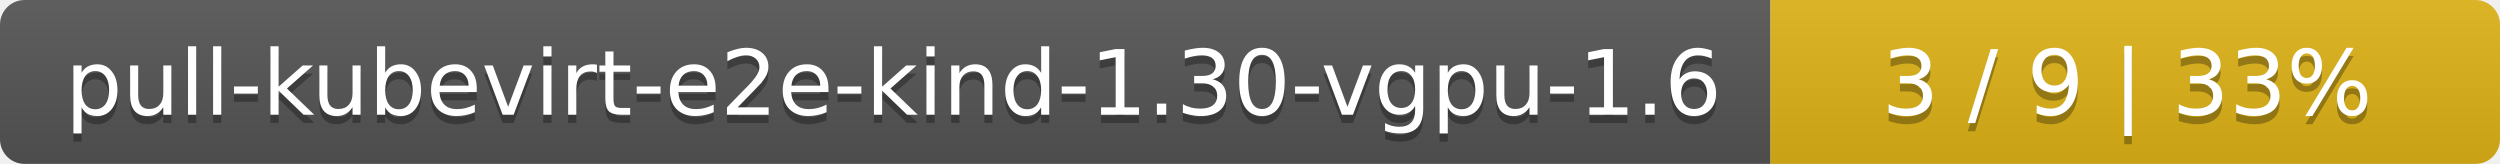
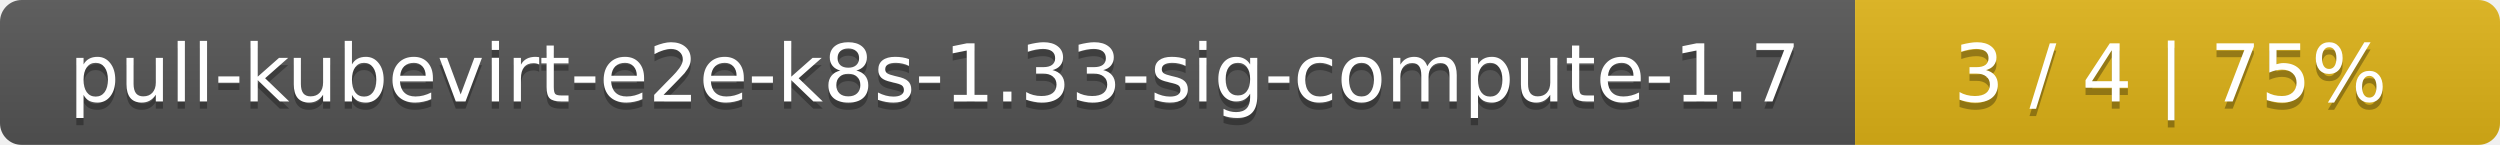
- <svg xmlns="http://www.w3.org/2000/svg" width="305" height="20">
+ <svg xmlns="http://www.w3.org/2000/svg" width="345" height="20">
  <linearGradient id="smooth" x2="0" y2="100%">
    <stop offset="0" stop-color="#bbb" stop-opacity=".1" />
    <stop offset="1" stop-opacity=".1" />
  </linearGradient>
  <mask id="round">
-     <rect width="305" height="20" rx="3" fill="#fff" />
+     <rect width="345" height="20" rx="3" fill="#fff" />
  </mask>
  <g mask="url(#round)">
-     <rect width="216" height="20" fill="#555" />
-     <rect x="216" width="89" height="20" fill="#dfb317" />
-     <rect width="305" height="20" fill="url(#smooth)" />
+     <rect width="256" height="20" fill="#555" />
+     <rect x="256" width="89" height="20" fill="#dfb317" />
+     <rect width="345" height="20" fill="url(#smooth)" />
  </g>
  <g fill="#fff" text-anchor="middle" font-family="DejaVu Sans,Verdana,Geneva,sans-serif" font-size="11">
-     <text x="109" y="15" fill="#010101" fill-opacity=".3">pull-kubevirt-e2e-kind-1.30-vgpu-1.6</text>
-     <text x="109" y="14">pull-kubevirt-e2e-kind-1.30-vgpu-1.6</text>
-     <text x="259.5" y="15" fill="#010101" fill-opacity=".3">3 / 9    |    33%</text>
-     <text x="259.5" y="14">3 / 9    |    33%</text>
+     <text x="129" y="15" fill="#010101" fill-opacity=".3">pull-kubevirt-e2e-k8s-1.33-sig-compute-1.7</text>
+     <text x="129" y="14">pull-kubevirt-e2e-k8s-1.33-sig-compute-1.7</text>
+     <text x="299.5" y="15" fill="#010101" fill-opacity=".3">3 / 4    |    75%</text>
+     <text x="299.5" y="14">3 / 4    |    75%</text>
  </g>
</svg>
